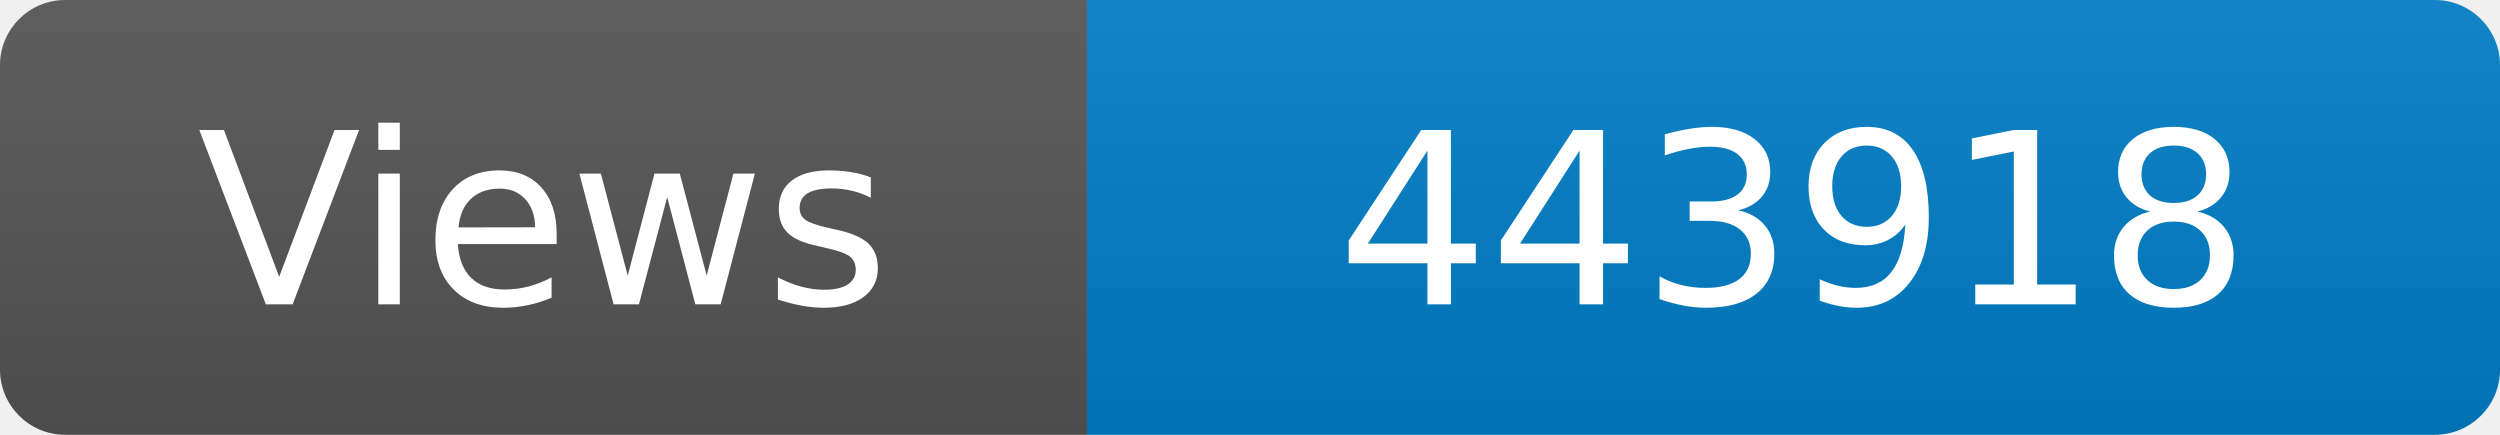
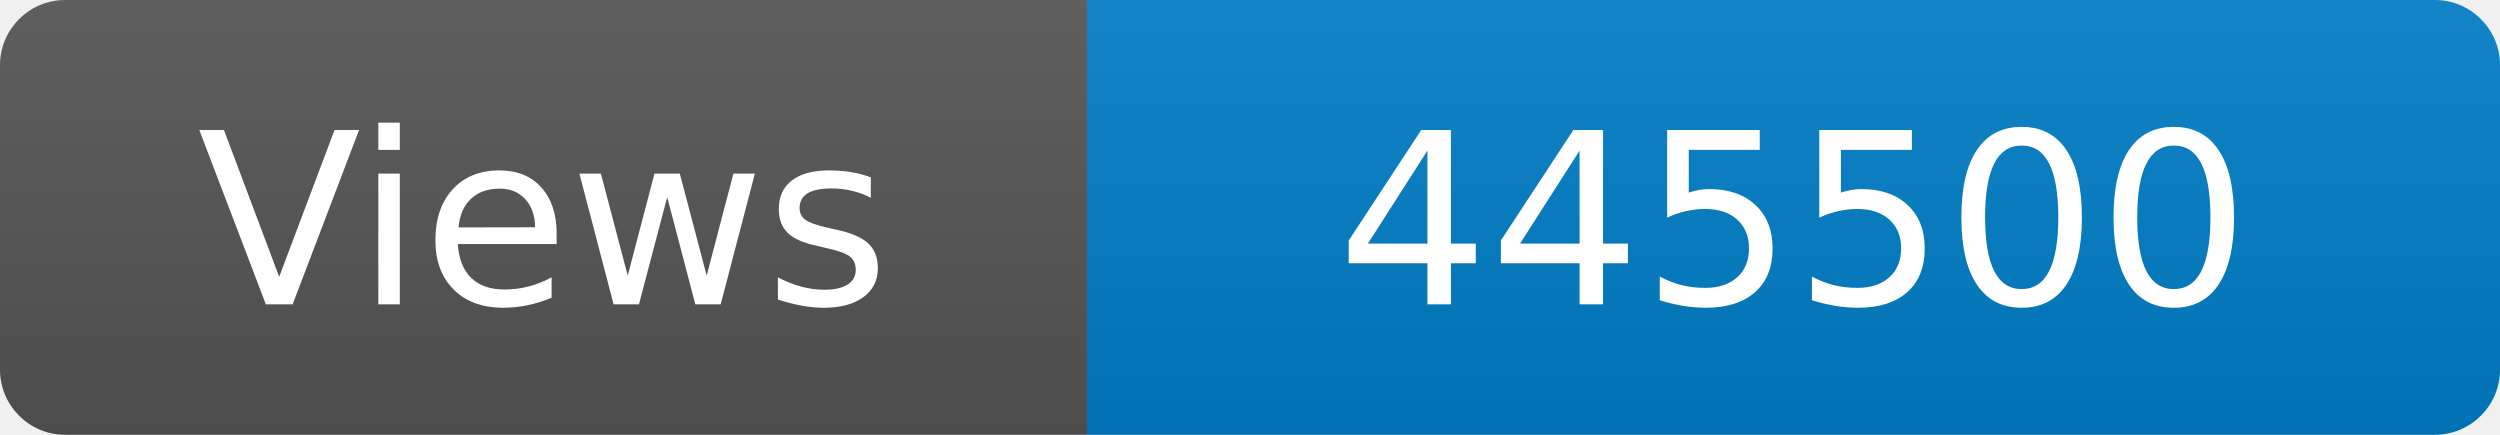
<svg xmlns="http://www.w3.org/2000/svg" width="115" height="20" role="img" aria-label="Maintained?: yes">
  <linearGradient id="s" x2="0" y2="100%">
    <stop offset="0" stop-color="#bbb" stop-opacity=".1" />
    <stop offset="1" stop-opacity=".1" />
  </linearGradient>
  <clipPath id="r">
    <rect width="115" height="20" rx="3" fill="#fff" />
  </clipPath>
  <g clip-path="url(#r)">
    <rect width="50" height="20" fill="#555" />
    <rect x="50" width="160" height="20" fill="#007ec6" />
    <rect width="115" height="20" fill="url(#s)" />
  </g>
  <g fill="#fff" text-anchor="middle" font-family="Verdana,Geneva,DejaVu Sans,sans-serif" font-size="110">
    <text x="250" y="140" transform="scale(.1)" fill="#fff">Views</text>
-     <text x="825" y="140" transform="scale(.1)" fill="#fff">443918</text>
+     <text x="825" y="140" transform="scale(.1)" fill="#fff">445500</text>
  </g>
</svg>
